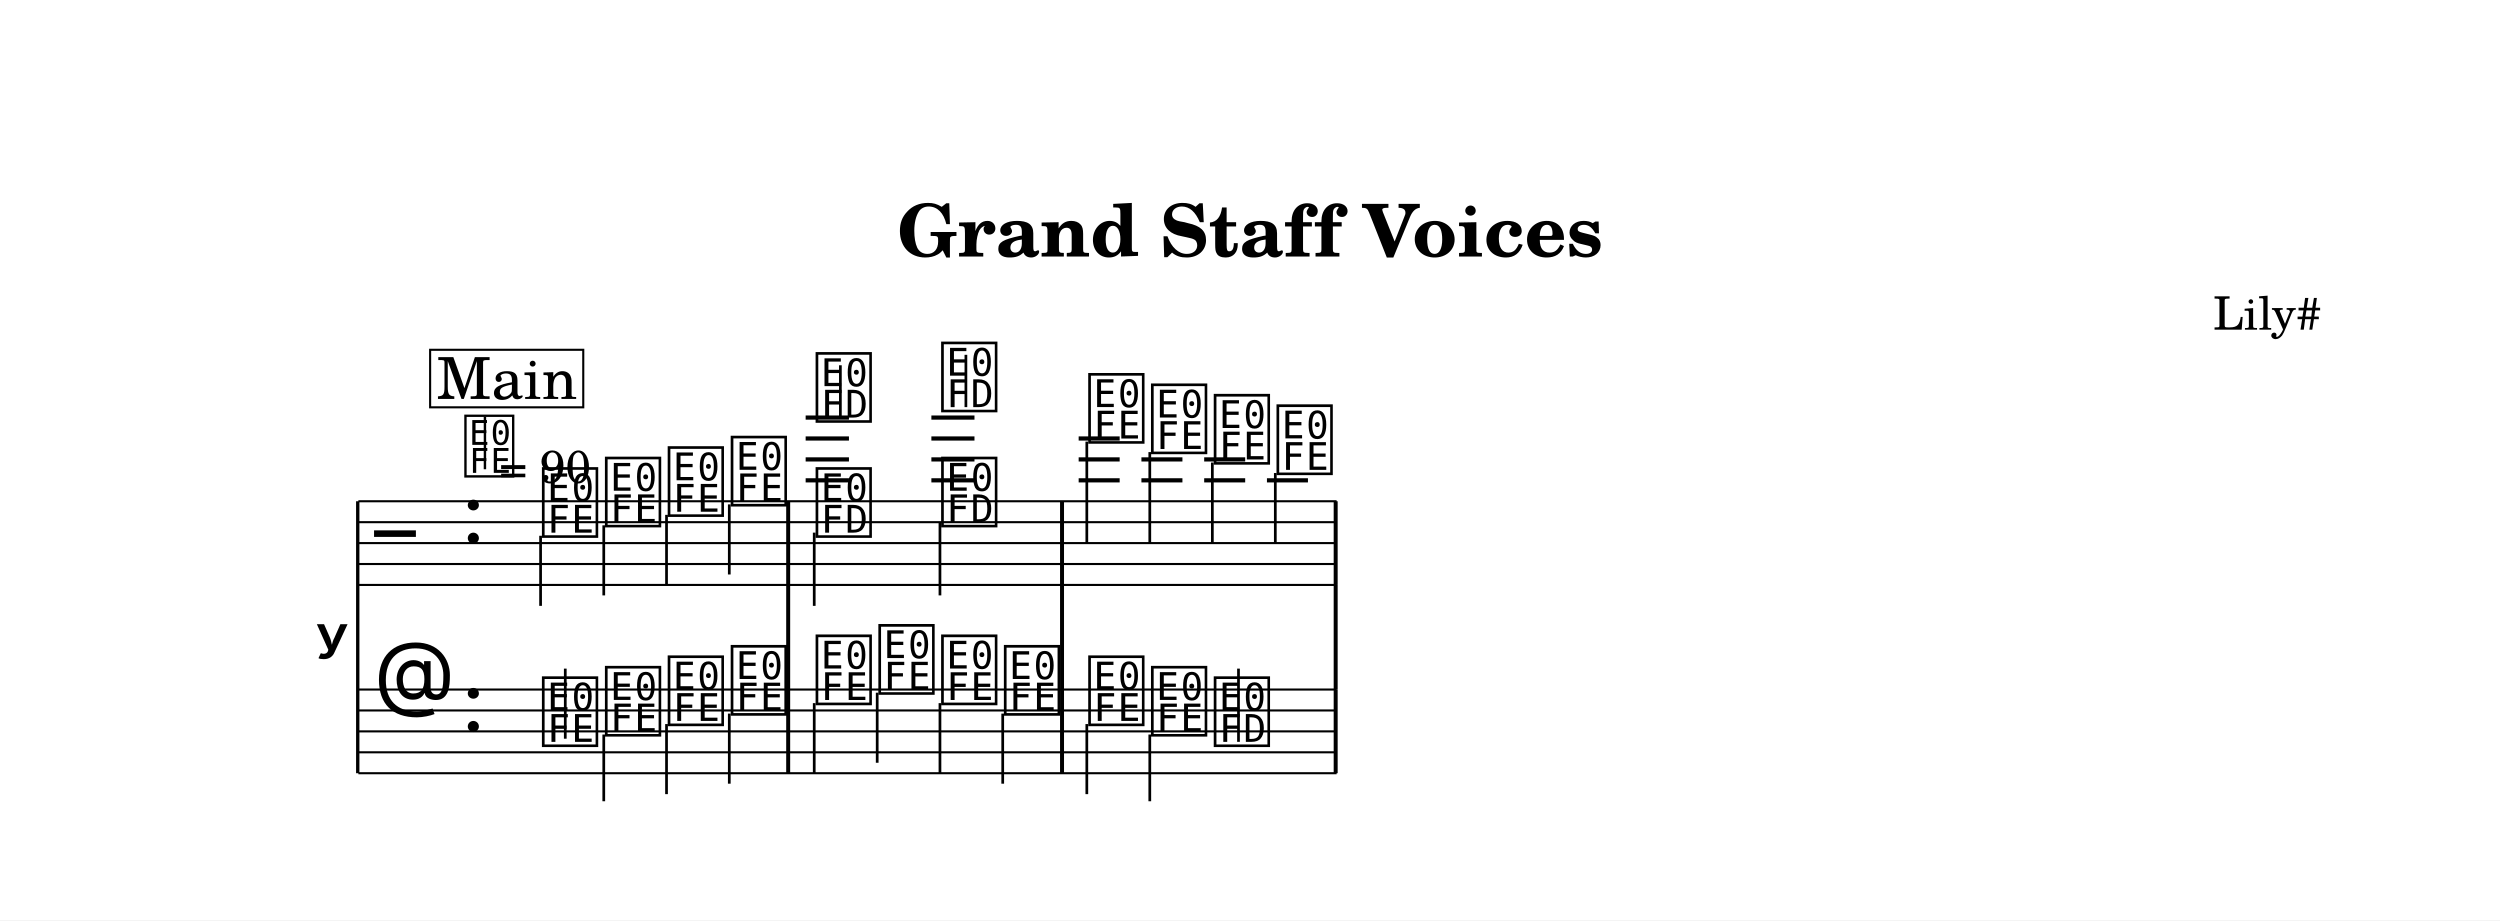
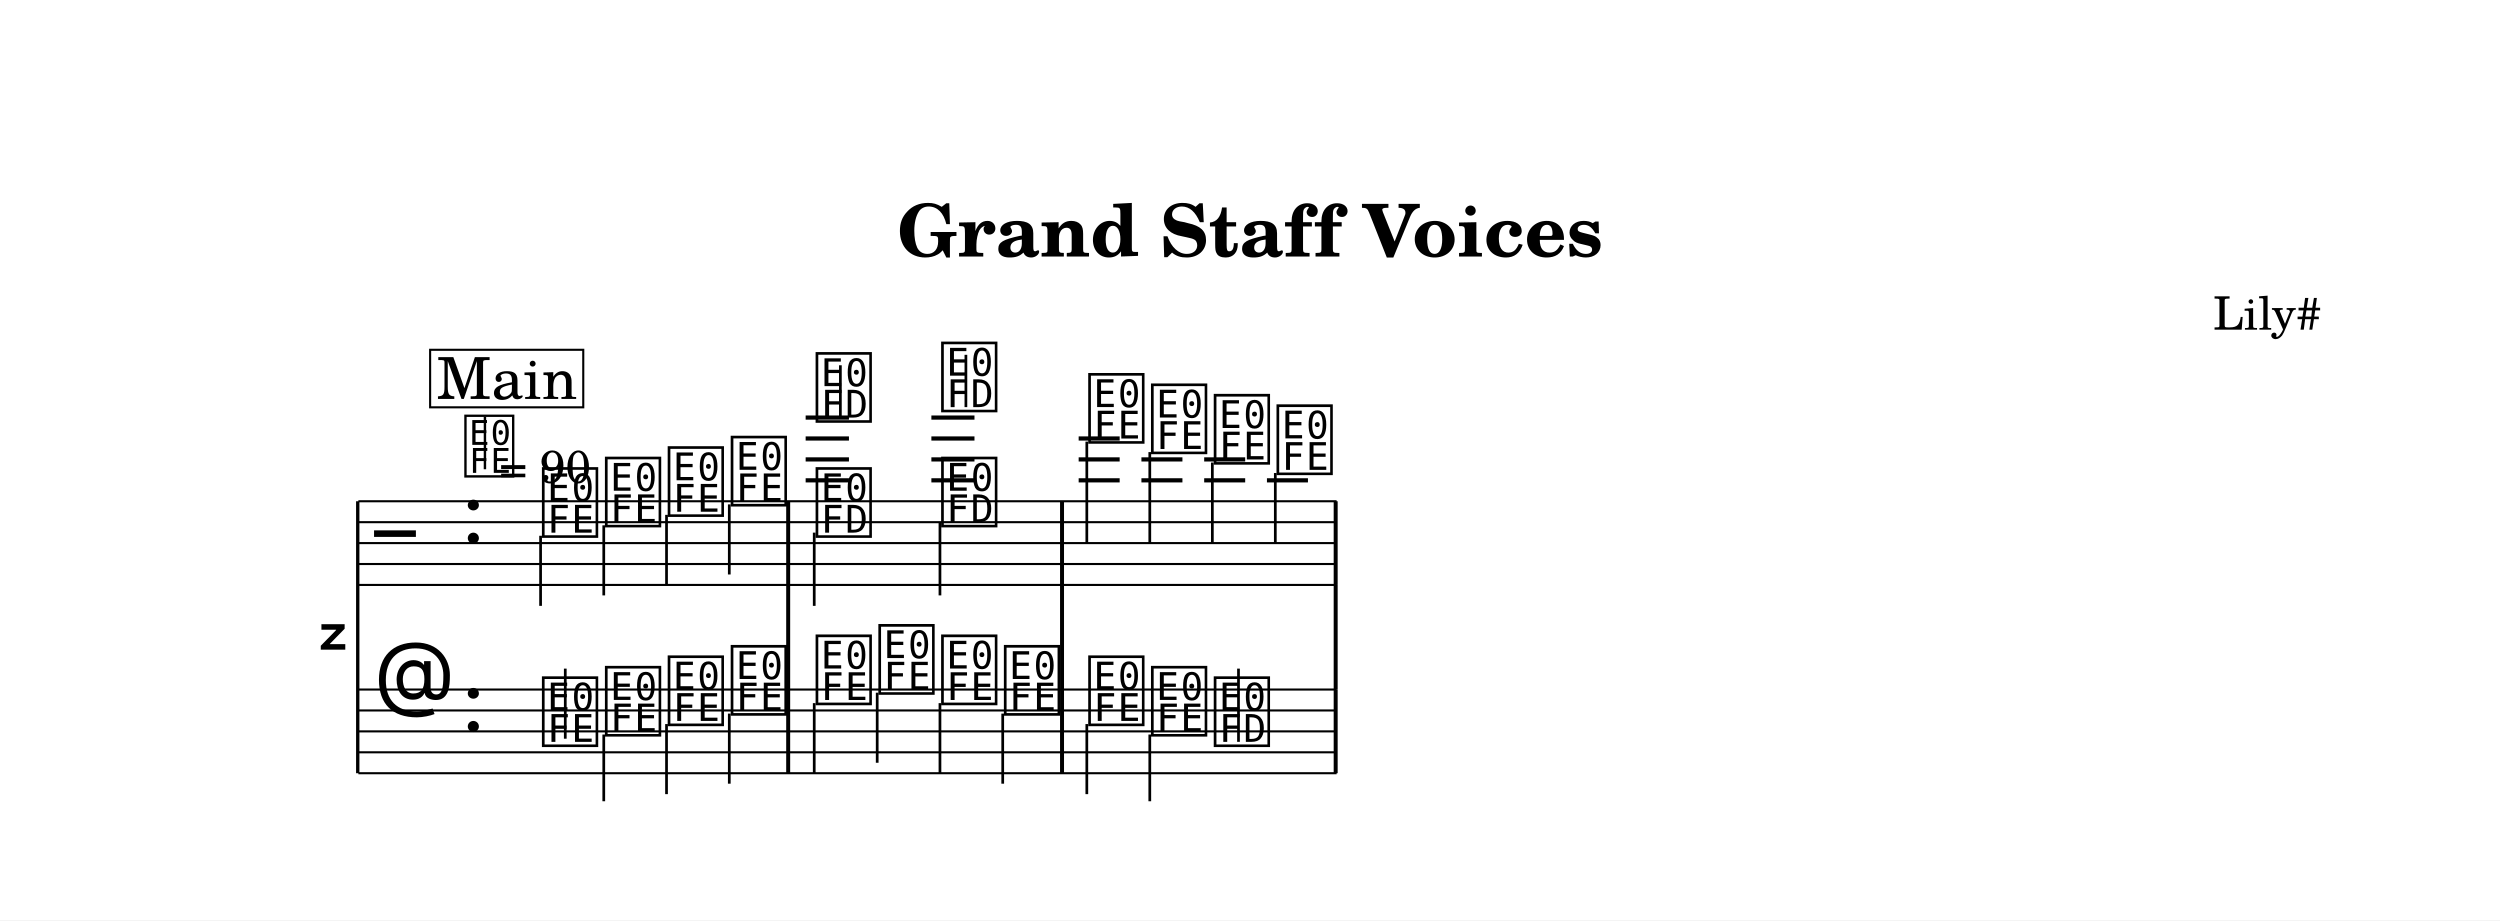
<svg xmlns="http://www.w3.org/2000/svg" width="1195.0" height="439.9" viewBox="0 0 119.50 43.99" font-family="TeX Gyre Schola, serif">
  <style>
  @font-face { font-family: 'Emmentaler'; src: local('Emmentaler'); }
  .music { font-family: 'Emmentaler', serif; }
</style>
  <rect x="0" y="0" width="119.50" height="43.99" fill="#FFFFFF" />
  <text x="59.75" y="12.26" font-size="3.49" font-weight="bold" text-anchor="middle" data-pos="313">Grand Staff Voices</text>
  <text x="110.97" y="15.76" font-size="2.20" text-anchor="end" data-pos="343">Lily#</text>
  <g transform="translate(8.54,0.00) scale(1,1)">
-     <text x="8.18" y="30.46" font-size="4.00" font-family="Emmentaler-Brace" text-anchor="end"></text>
+     <text x="8.18" y="30.46" font-size="4.00" font-family="Emmentaler-Brace" text-anchor="end"></text>
    <line x1="8.56" y1="23.96" x2="8.56" y2="36.96" stroke="#000000" stroke-width="0.160" />
    <rect x="29.04" y="27.96" width="0.19" height="5.00" />
    <rect x="42.13" y="27.96" width="0.19" height="5.00" />
    <rect x="55.21" y="27.96" width="0.19" height="5.00" />
    <line x1="8.59" y1="23.96" x2="55.35" y2="23.96" stroke="#000000" stroke-width="0.100" />
    <line x1="8.59" y1="24.96" x2="55.35" y2="24.96" stroke="#000000" stroke-width="0.100" />
    <line x1="8.59" y1="25.96" x2="55.35" y2="25.96" stroke="#000000" stroke-width="0.100" />
    <line x1="8.59" y1="26.96" x2="55.35" y2="26.96" stroke="#000000" stroke-width="0.100" />
    <line x1="8.59" y1="27.96" x2="55.35" y2="27.96" stroke="#000000" stroke-width="0.100" />
    <text class="music" x="9.34" y="26.96" font-size="4.00" data-pos="397"></text>
    <text class="music" x="13.54" y="25.96" font-size="4.00" data-pos="365"></text>
    <line x1="29.97" y1="22.96" x2="32.04" y2="22.96" stroke="#000000" stroke-width="0.200" />
    <line x1="29.97" y1="21.96" x2="32.04" y2="21.96" stroke="#000000" stroke-width="0.200" />
    <line x1="29.97" y1="20.96" x2="32.04" y2="20.96" stroke="#000000" stroke-width="0.200" />
    <line x1="29.97" y1="19.96" x2="32.04" y2="19.96" stroke="#000000" stroke-width="0.200" />
    <line x1="35.98" y1="22.96" x2="38.04" y2="22.96" stroke="#000000" stroke-width="0.200" />
    <line x1="35.98" y1="21.96" x2="38.04" y2="21.96" stroke="#000000" stroke-width="0.200" />
    <line x1="35.98" y1="20.96" x2="38.04" y2="20.96" stroke="#000000" stroke-width="0.200" />
    <line x1="35.98" y1="19.96" x2="38.04" y2="19.96" stroke="#000000" stroke-width="0.200" />
    <line x1="43.02" y1="22.96" x2="44.98" y2="22.96" stroke="#000000" stroke-width="0.200" />
    <line x1="43.02" y1="21.96" x2="44.98" y2="21.96" stroke="#000000" stroke-width="0.200" />
    <line x1="43.02" y1="20.96" x2="44.98" y2="20.96" stroke="#000000" stroke-width="0.200" />
    <line x1="46.02" y1="22.96" x2="47.98" y2="22.96" stroke="#000000" stroke-width="0.200" />
    <line x1="46.02" y1="21.96" x2="47.98" y2="21.96" stroke="#000000" stroke-width="0.200" />
    <line x1="49.02" y1="22.96" x2="50.98" y2="22.96" stroke="#000000" stroke-width="0.200" />
    <line x1="49.02" y1="21.96" x2="50.98" y2="21.96" stroke="#000000" stroke-width="0.200" />
    <line x1="52.02" y1="22.96" x2="53.98" y2="22.96" stroke="#000000" stroke-width="0.200" />
    <text class="music" x="17.24" y="25.46" font-size="4.00" data-pos="460"></text>
    <line x1="17.30" y1="25.61" x2="17.30" y2="28.96" stroke="#000000" stroke-width="0.130" />
    <text class="music" x="20.25" y="24.96" font-size="4.00" data-pos="464"></text>
    <line x1="20.32" y1="25.11" x2="20.32" y2="28.46" stroke="#000000" stroke-width="0.130" />
    <text class="music" x="23.25" y="24.46" font-size="4.00" data-pos="466"></text>
    <line x1="23.32" y1="24.61" x2="23.32" y2="27.96" stroke="#000000" stroke-width="0.130" />
    <text class="music" x="26.26" y="23.96" font-size="4.00" data-pos="468"></text>
    <line x1="26.32" y1="24.11" x2="26.32" y2="27.46" stroke="#000000" stroke-width="0.130" />
    <text class="music" x="30.32" y="19.96" font-size="4.00" data-pos="480"></text>
    <line x1="31.63" y1="19.96" x2="31.63" y2="17.46" stroke="#000000" stroke-width="0.130" />
    <text class="music" x="36.32" y="19.46" font-size="4.00" data-pos="484"></text>
    <line x1="37.63" y1="19.46" x2="37.63" y2="16.96" stroke="#000000" stroke-width="0.130" />
    <text class="music" x="43.35" y="20.96" font-size="4.00" data-pos="500"></text>
    <line x1="43.41" y1="21.11" x2="43.41" y2="25.96" stroke="#000000" stroke-width="0.130" />
    <text class="music" x="46.35" y="21.46" font-size="4.00" data-pos="504"></text>
    <line x1="46.42" y1="21.61" x2="46.42" y2="25.96" stroke="#000000" stroke-width="0.130" />
    <text class="music" x="49.35" y="21.96" font-size="4.00" data-pos="506"></text>
    <line x1="49.41" y1="22.11" x2="49.41" y2="25.96" stroke="#000000" stroke-width="0.130" />
    <text class="music" x="52.35" y="22.46" font-size="4.00" data-pos="508"></text>
    <line x1="52.42" y1="22.61" x2="52.42" y2="25.96" stroke="#000000" stroke-width="0.130" />
    <text class="music" x="30.32" y="25.46" font-size="4.00" data-pos="490"></text>
    <line x1="30.38" y1="25.46" x2="30.38" y2="28.96" stroke="#000000" stroke-width="0.130" />
    <text class="music" x="36.32" y="24.96" font-size="4.00" data-pos="493"></text>
    <line x1="36.39" y1="24.96" x2="36.39" y2="28.46" stroke="#000000" stroke-width="0.130" />
    <rect x="29.04" y="23.96" width="0.19" height="4.00" data-pos="470" />
    <rect x="42.13" y="23.96" width="0.19" height="4.00" data-pos="498" />
    <rect x="55.21" y="23.96" width="0.19" height="4.00" data-pos="510" />
    <line x1="8.59" y1="32.96" x2="55.35" y2="32.96" stroke="#000000" stroke-width="0.100" />
    <line x1="8.59" y1="33.96" x2="55.35" y2="33.96" stroke="#000000" stroke-width="0.100" />
    <line x1="8.59" y1="34.96" x2="55.35" y2="34.96" stroke="#000000" stroke-width="0.100" />
    <line x1="8.59" y1="35.96" x2="55.35" y2="35.96" stroke="#000000" stroke-width="0.100" />
    <line x1="8.59" y1="36.96" x2="55.35" y2="36.96" stroke="#000000" stroke-width="0.100" />
    <text class="music" x="9.34" y="33.96" font-size="4.00" data-pos="421"></text>
    <text class="music" x="13.54" y="34.96" font-size="4.00" data-pos="365"></text>
    <text class="music" x="17.24" y="35.46" font-size="4.00" data-pos="521"></text>
    <line x1="18.48" y1="35.31" x2="18.48" y2="31.96" stroke="#000000" stroke-width="0.130" />
    <text class="music" x="20.25" y="34.96" font-size="4.00" data-pos="524"></text>
    <line x1="20.32" y1="35.11" x2="20.32" y2="38.30" stroke="#000000" stroke-width="0.130" />
    <text class="music" x="23.25" y="34.46" font-size="4.00" data-pos="526"></text>
    <line x1="23.32" y1="34.61" x2="23.32" y2="37.96" stroke="#000000" stroke-width="0.130" />
    <text class="music" x="26.26" y="33.96" font-size="4.00" data-pos="528"></text>
    <line x1="26.32" y1="34.11" x2="26.32" y2="37.46" stroke="#000000" stroke-width="0.130" />
    <text class="music" x="30.32" y="33.46" font-size="4.00" data-pos="532"></text>
    <line x1="30.38" y1="33.61" x2="30.38" y2="36.96" stroke="#000000" stroke-width="0.130" />
    <text class="music" x="33.32" y="32.96" font-size="4.00" data-pos="535"></text>
    <line x1="33.39" y1="33.11" x2="33.39" y2="36.46" stroke="#000000" stroke-width="0.130" />
    <text class="music" x="36.32" y="33.46" font-size="4.00" data-pos="537"></text>
    <line x1="36.39" y1="33.61" x2="36.39" y2="36.96" stroke="#000000" stroke-width="0.130" />
    <text class="music" x="39.32" y="33.96" font-size="4.00" data-pos="539"></text>
    <line x1="39.39" y1="34.11" x2="39.39" y2="37.46" stroke="#000000" stroke-width="0.130" />
    <text class="music" x="43.35" y="34.46" font-size="4.00" data-pos="543"></text>
    <line x1="43.41" y1="34.61" x2="43.41" y2="37.96" stroke="#000000" stroke-width="0.130" />
    <text class="music" x="46.35" y="34.96" font-size="4.00" data-pos="546"></text>
    <line x1="46.42" y1="35.11" x2="46.42" y2="38.30" stroke="#000000" stroke-width="0.130" />
    <text class="music" x="49.35" y="35.46" font-size="4.00" data-pos="548"></text>
    <line x1="50.66" y1="35.46" x2="50.66" y2="31.96" stroke="#000000" stroke-width="0.130" />
    <rect x="29.04" y="32.96" width="0.19" height="4.00" data-pos="530" />
    <rect x="42.13" y="32.96" width="0.19" height="4.00" data-pos="541" />
    <rect x="55.21" y="32.96" width="0.19" height="4.00" data-pos="551" />
    <text class="music" x="13.54" y="22.60" font-size="3.56" data-pos="357"></text>
    <line x1="14.64" y1="22.43" x2="14.64" y2="19.92" stroke="#000000" stroke-width="0.116" data-pos="357" />
    <text x="15.32" y="23.08" font-size="2.20" data-pos="357">= 90</text>
    <rect x="12.02" y="16.72" width="7.32" height="2.75" fill="#FFFFFF" stroke="#000000" stroke-width="0.100" data-pos="438" />
    <text x="15.69" y="19.07" font-size="2.77" text-anchor="middle" data-pos="438">Main</text>
  </g>
</svg>
